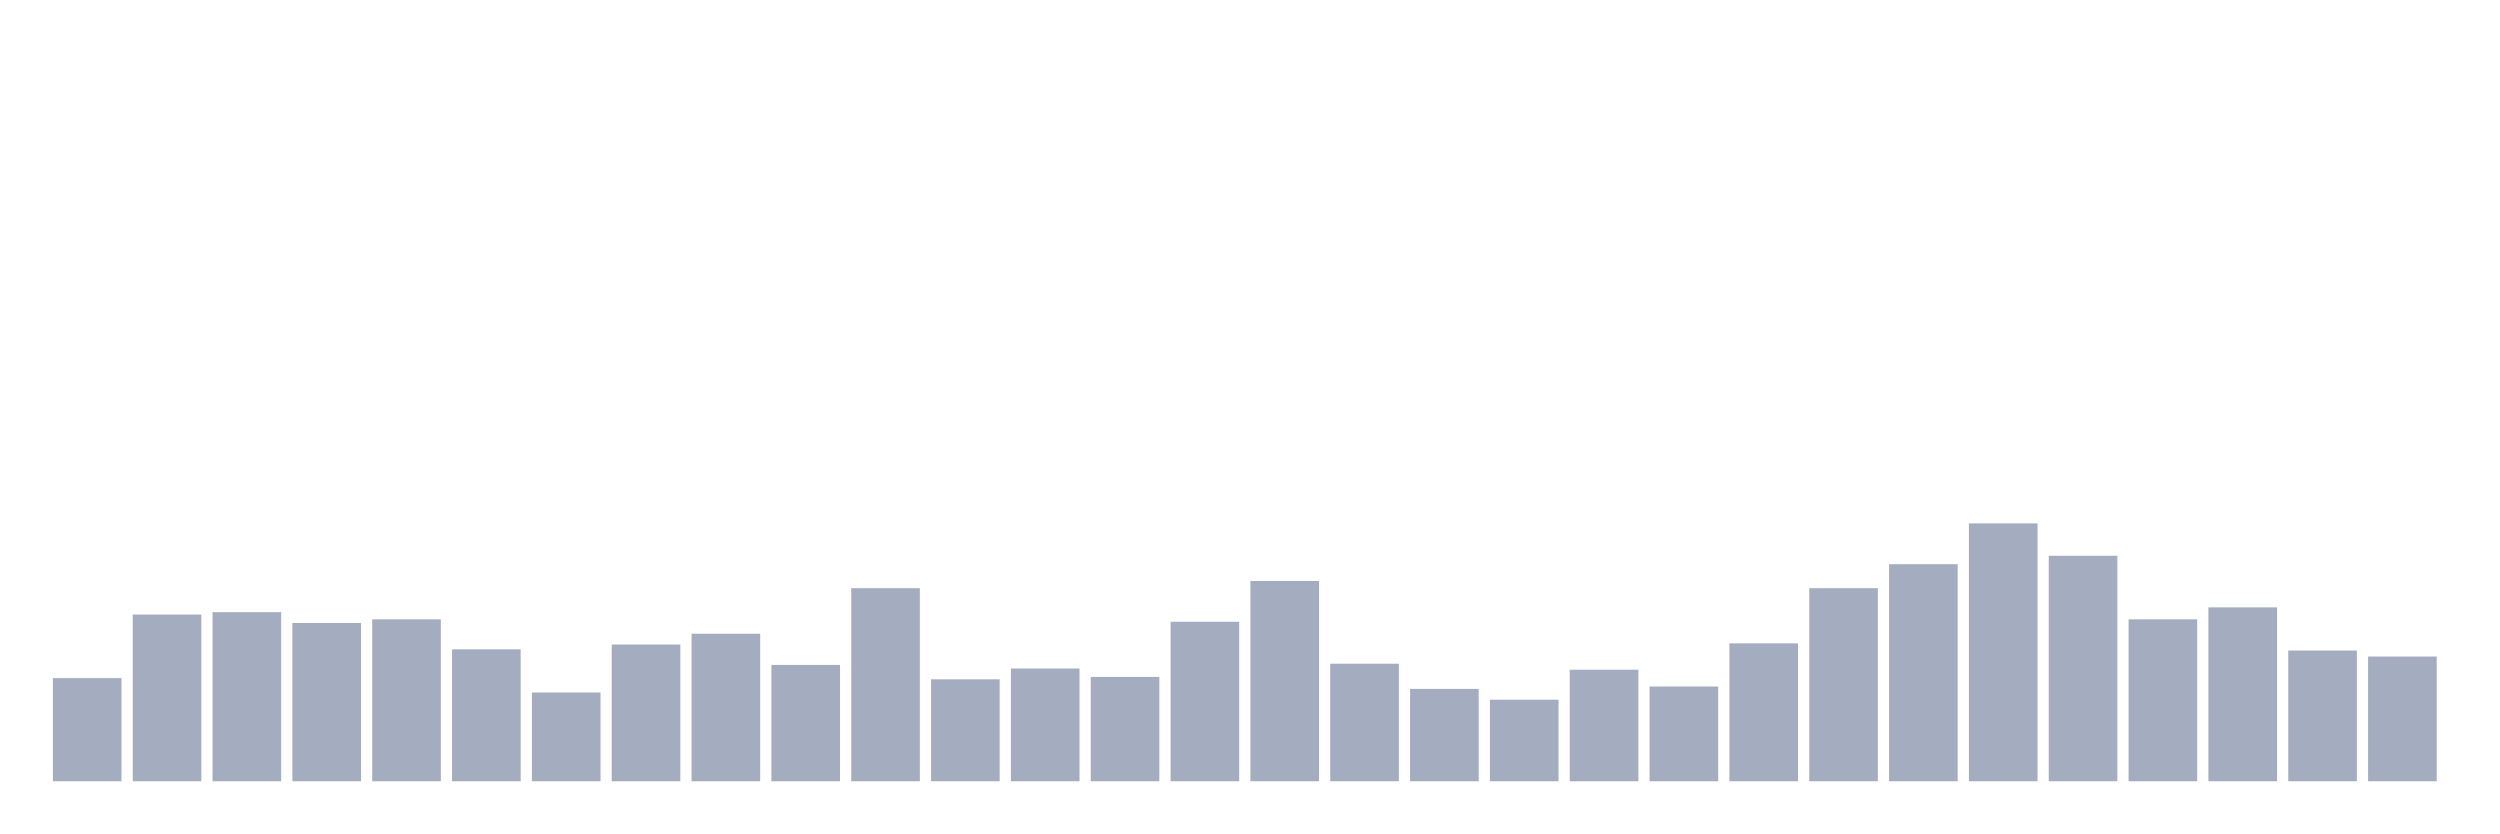
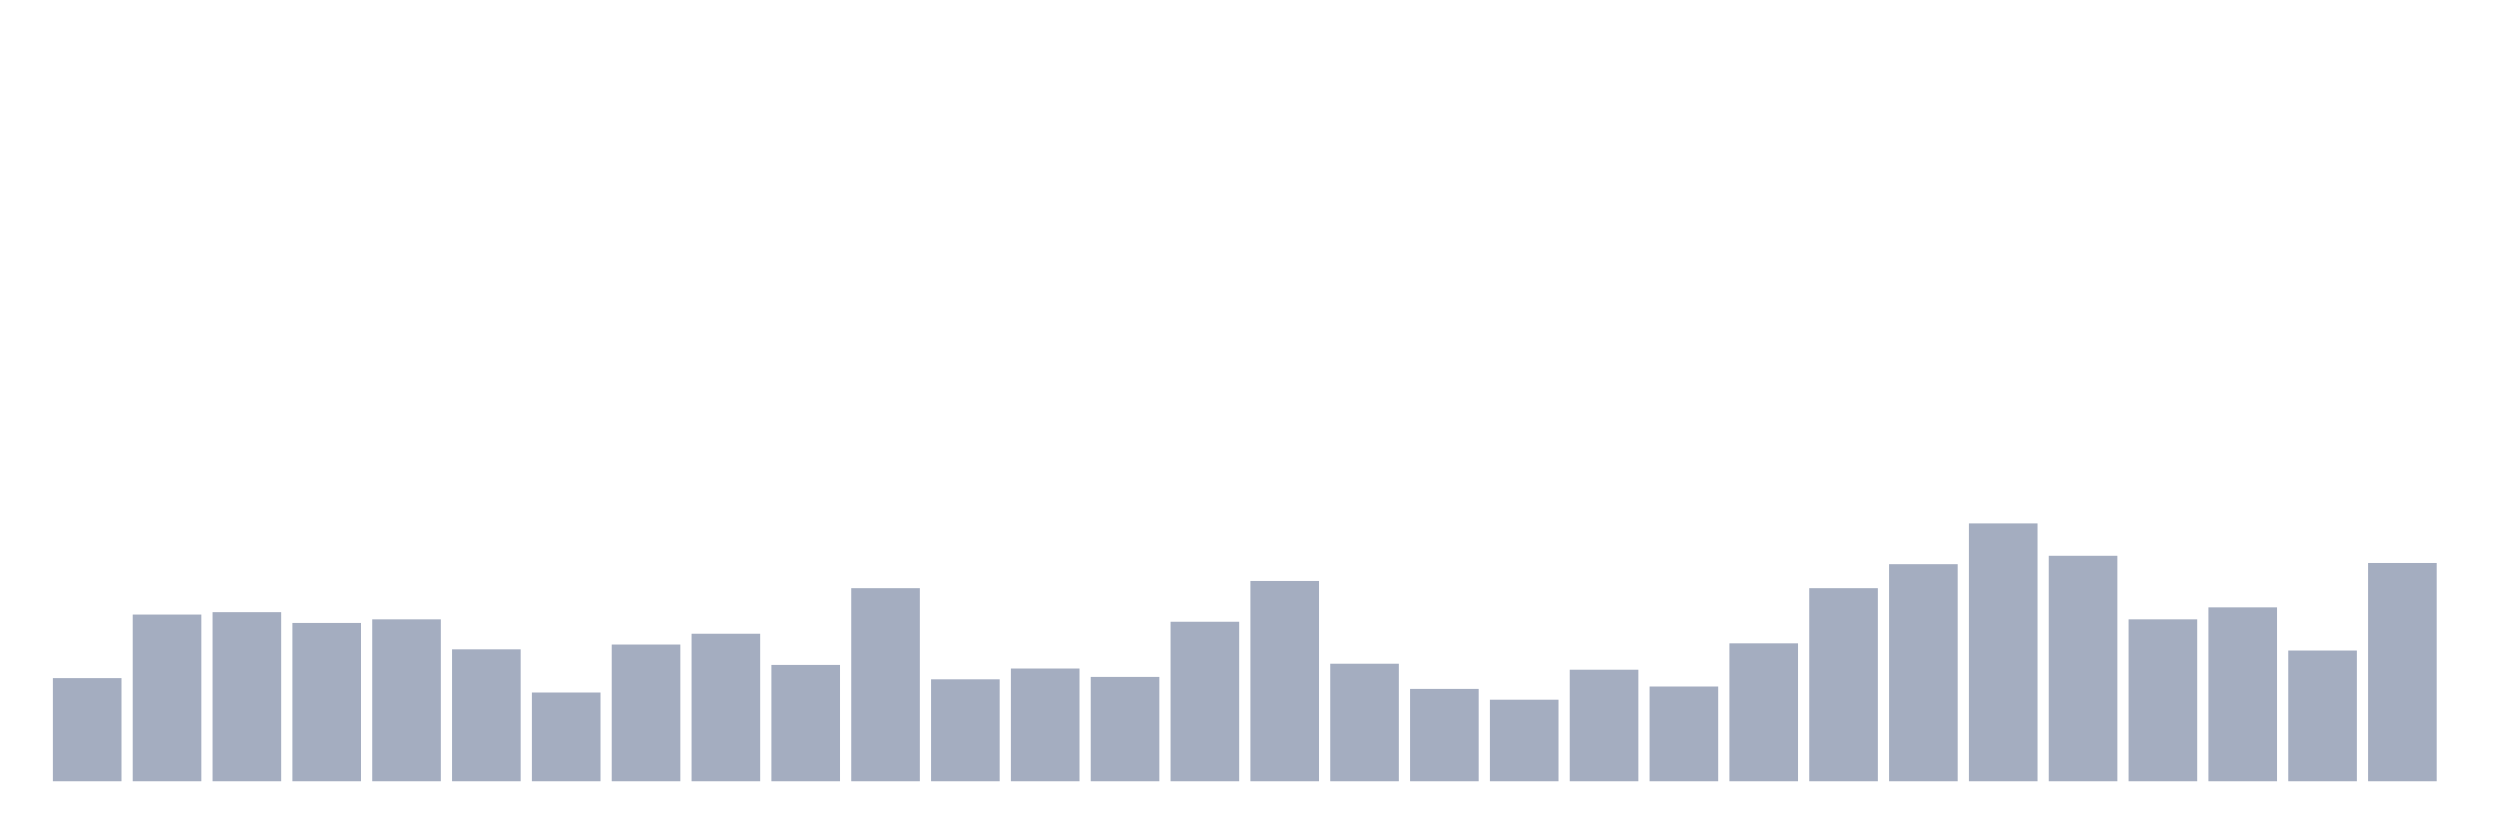
<svg xmlns="http://www.w3.org/2000/svg" viewBox="0 0 480 160">
  <g transform="translate(10,10)">
    <rect class="bar" x="0.153" width="13.175" y="120.197" height="19.803" fill="rgb(164,173,192)" />
    <rect class="bar" x="15.482" width="13.175" y="107.993" height="32.007" fill="rgb(164,173,192)" />
    <rect class="bar" x="30.81" width="13.175" y="107.533" height="32.467" fill="rgb(164,173,192)" />
    <rect class="bar" x="46.138" width="13.175" y="109.605" height="30.395" fill="rgb(164,173,192)" />
    <rect class="bar" x="61.466" width="13.175" y="108.914" height="31.086" fill="rgb(164,173,192)" />
    <rect class="bar" x="76.794" width="13.175" y="114.671" height="25.329" fill="rgb(164,173,192)" />
    <rect class="bar" x="92.123" width="13.175" y="122.961" height="17.039" fill="rgb(164,173,192)" />
    <rect class="bar" x="107.451" width="13.175" y="113.75" height="26.25" fill="rgb(164,173,192)" />
    <rect class="bar" x="122.779" width="13.175" y="111.678" height="28.322" fill="rgb(164,173,192)" />
    <rect class="bar" x="138.107" width="13.175" y="117.664" height="22.336" fill="rgb(164,173,192)" />
    <rect class="bar" x="153.436" width="13.175" y="102.928" height="37.072" fill="rgb(164,173,192)" />
    <rect class="bar" x="168.764" width="13.175" y="120.428" height="19.572" fill="rgb(164,173,192)" />
    <rect class="bar" x="184.092" width="13.175" y="118.355" height="21.645" fill="rgb(164,173,192)" />
    <rect class="bar" x="199.42" width="13.175" y="119.967" height="20.033" fill="rgb(164,173,192)" />
    <rect class="bar" x="214.748" width="13.175" y="109.375" height="30.625" fill="rgb(164,173,192)" />
    <rect class="bar" x="230.077" width="13.175" y="101.546" height="38.454" fill="rgb(164,173,192)" />
    <rect class="bar" x="245.405" width="13.175" y="117.434" height="22.566" fill="rgb(164,173,192)" />
    <rect class="bar" x="260.733" width="13.175" y="122.27" height="17.73" fill="rgb(164,173,192)" />
    <rect class="bar" x="276.061" width="13.175" y="124.342" height="15.658" fill="rgb(164,173,192)" />
    <rect class="bar" x="291.39" width="13.175" y="118.586" height="21.414" fill="rgb(164,173,192)" />
    <rect class="bar" x="306.718" width="13.175" y="121.809" height="18.191" fill="rgb(164,173,192)" />
    <rect class="bar" x="322.046" width="13.175" y="113.52" height="26.48" fill="rgb(164,173,192)" />
    <rect class="bar" x="337.374" width="13.175" y="102.928" height="37.072" fill="rgb(164,173,192)" />
    <rect class="bar" x="352.702" width="13.175" y="98.322" height="41.678" fill="rgb(164,173,192)" />
    <rect class="bar" x="368.031" width="13.175" y="90.493" height="49.507" fill="rgb(164,173,192)" />
    <rect class="bar" x="383.359" width="13.175" y="96.711" height="43.289" fill="rgb(164,173,192)" />
    <rect class="bar" x="398.687" width="13.175" y="108.914" height="31.086" fill="rgb(164,173,192)" />
    <rect class="bar" x="414.015" width="13.175" y="106.612" height="33.388" fill="rgb(164,173,192)" />
    <rect class="bar" x="429.344" width="13.175" y="114.901" height="25.099" fill="rgb(164,173,192)" />
-     <rect class="bar" x="444.672" width="13.175" y="116.053" height="23.947" fill="rgb(164,173,192)" />
+     <rect class="bar" x="444.672" width="13.175" y="98.092" height="41.908" fill="rgb(164,173,192)" />
  </g>
</svg>
